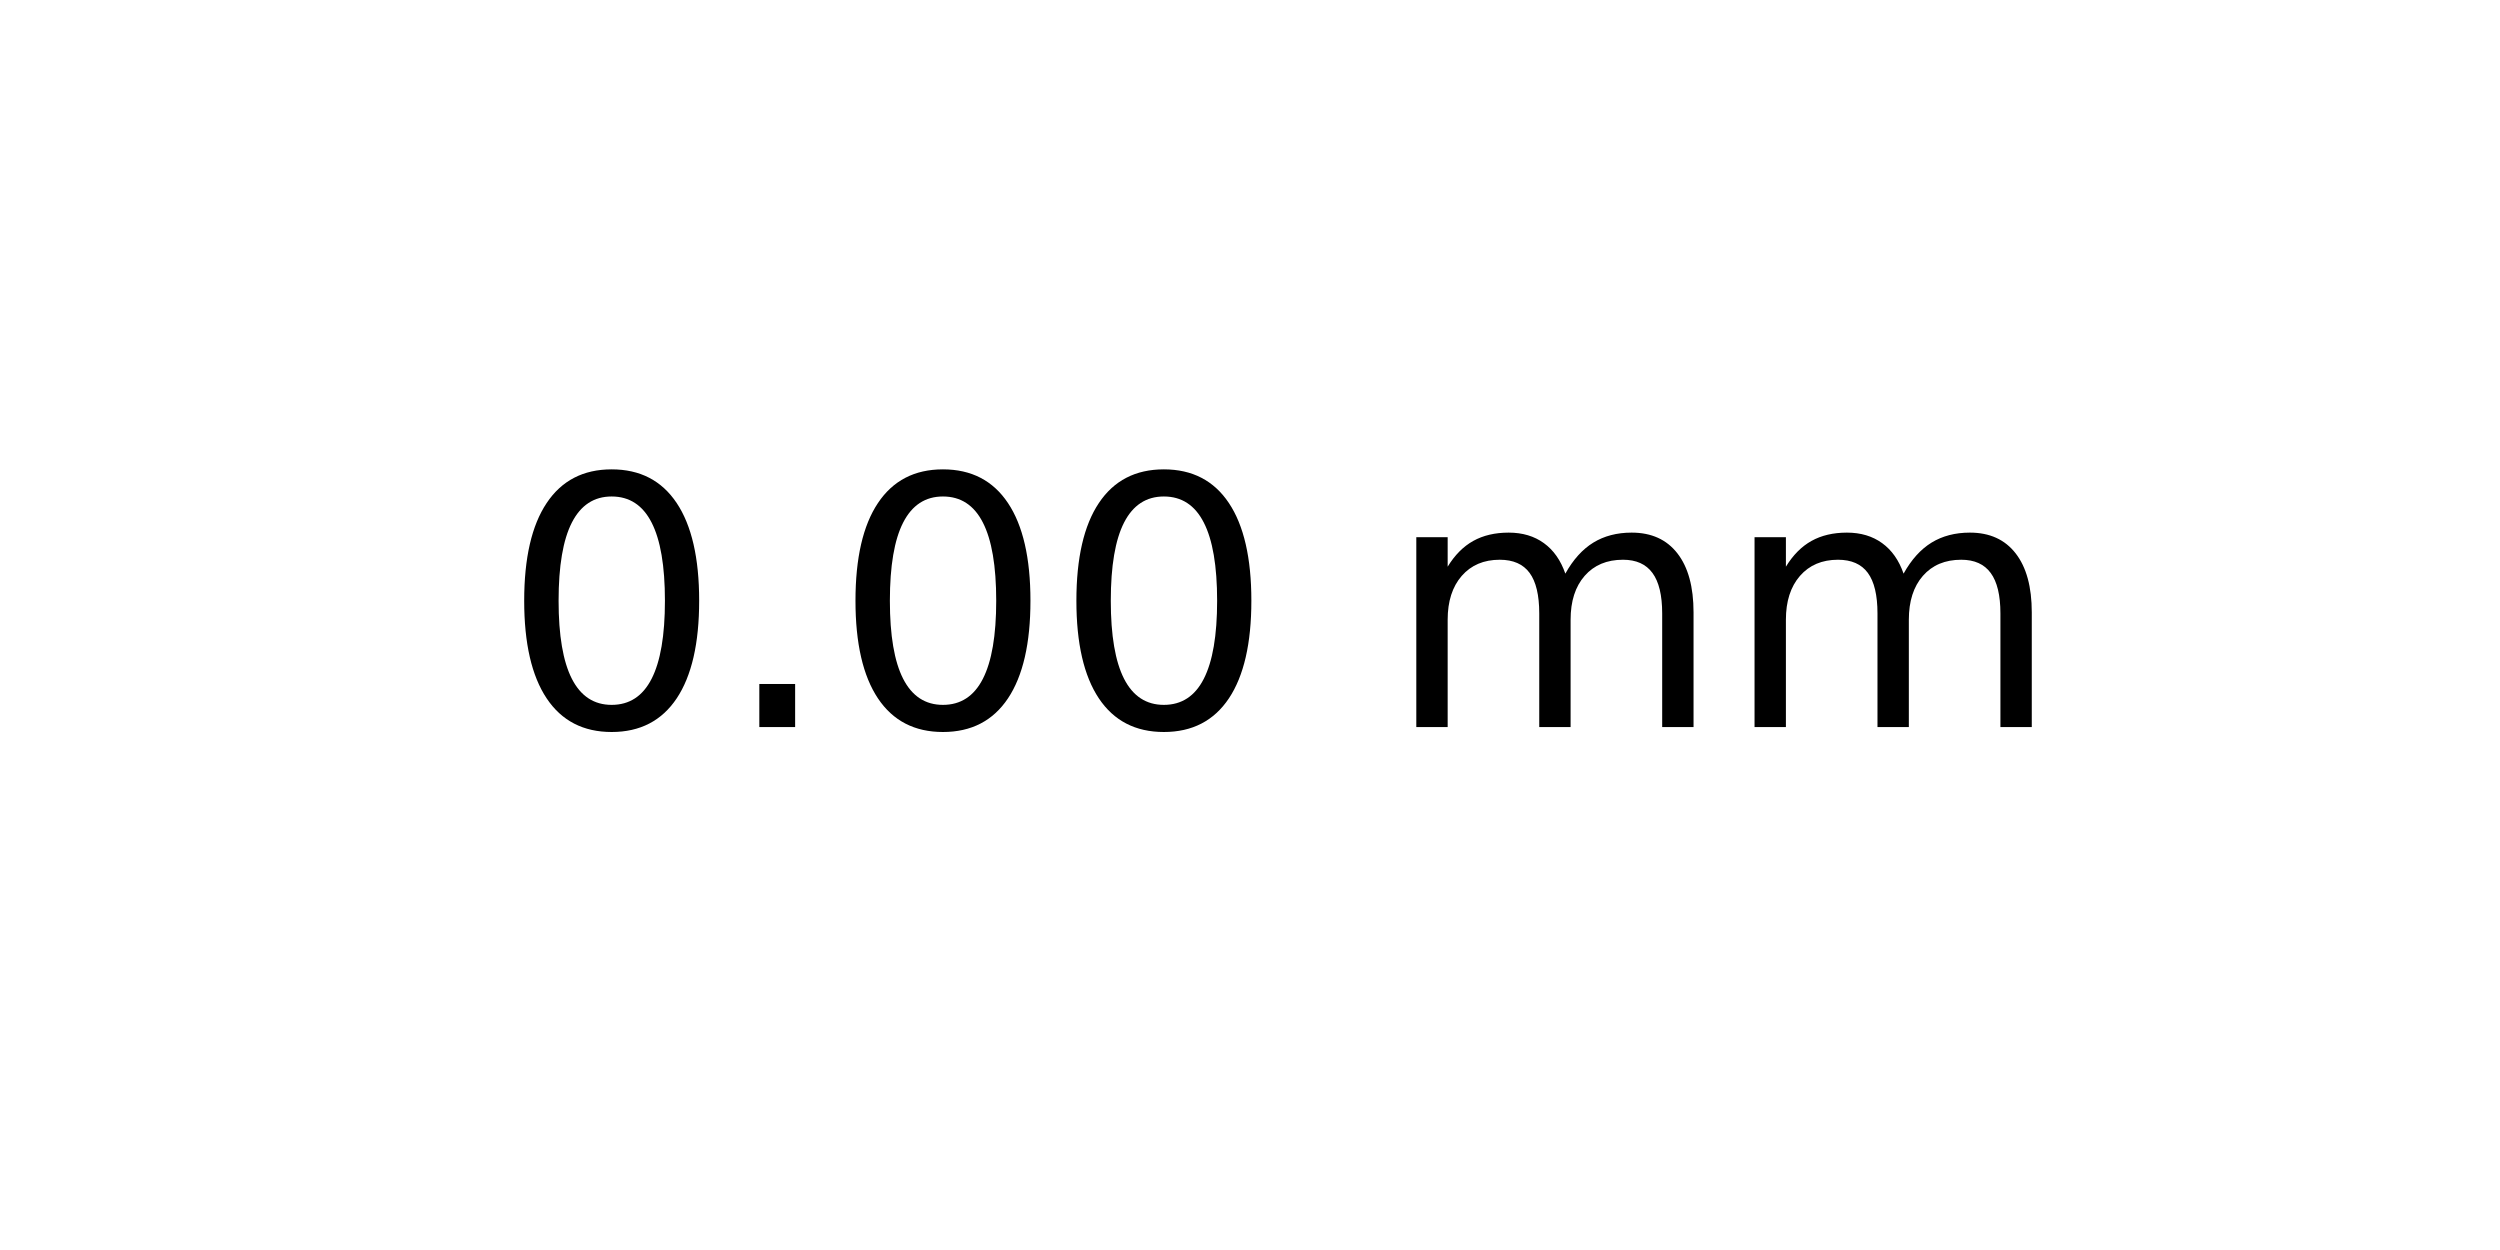
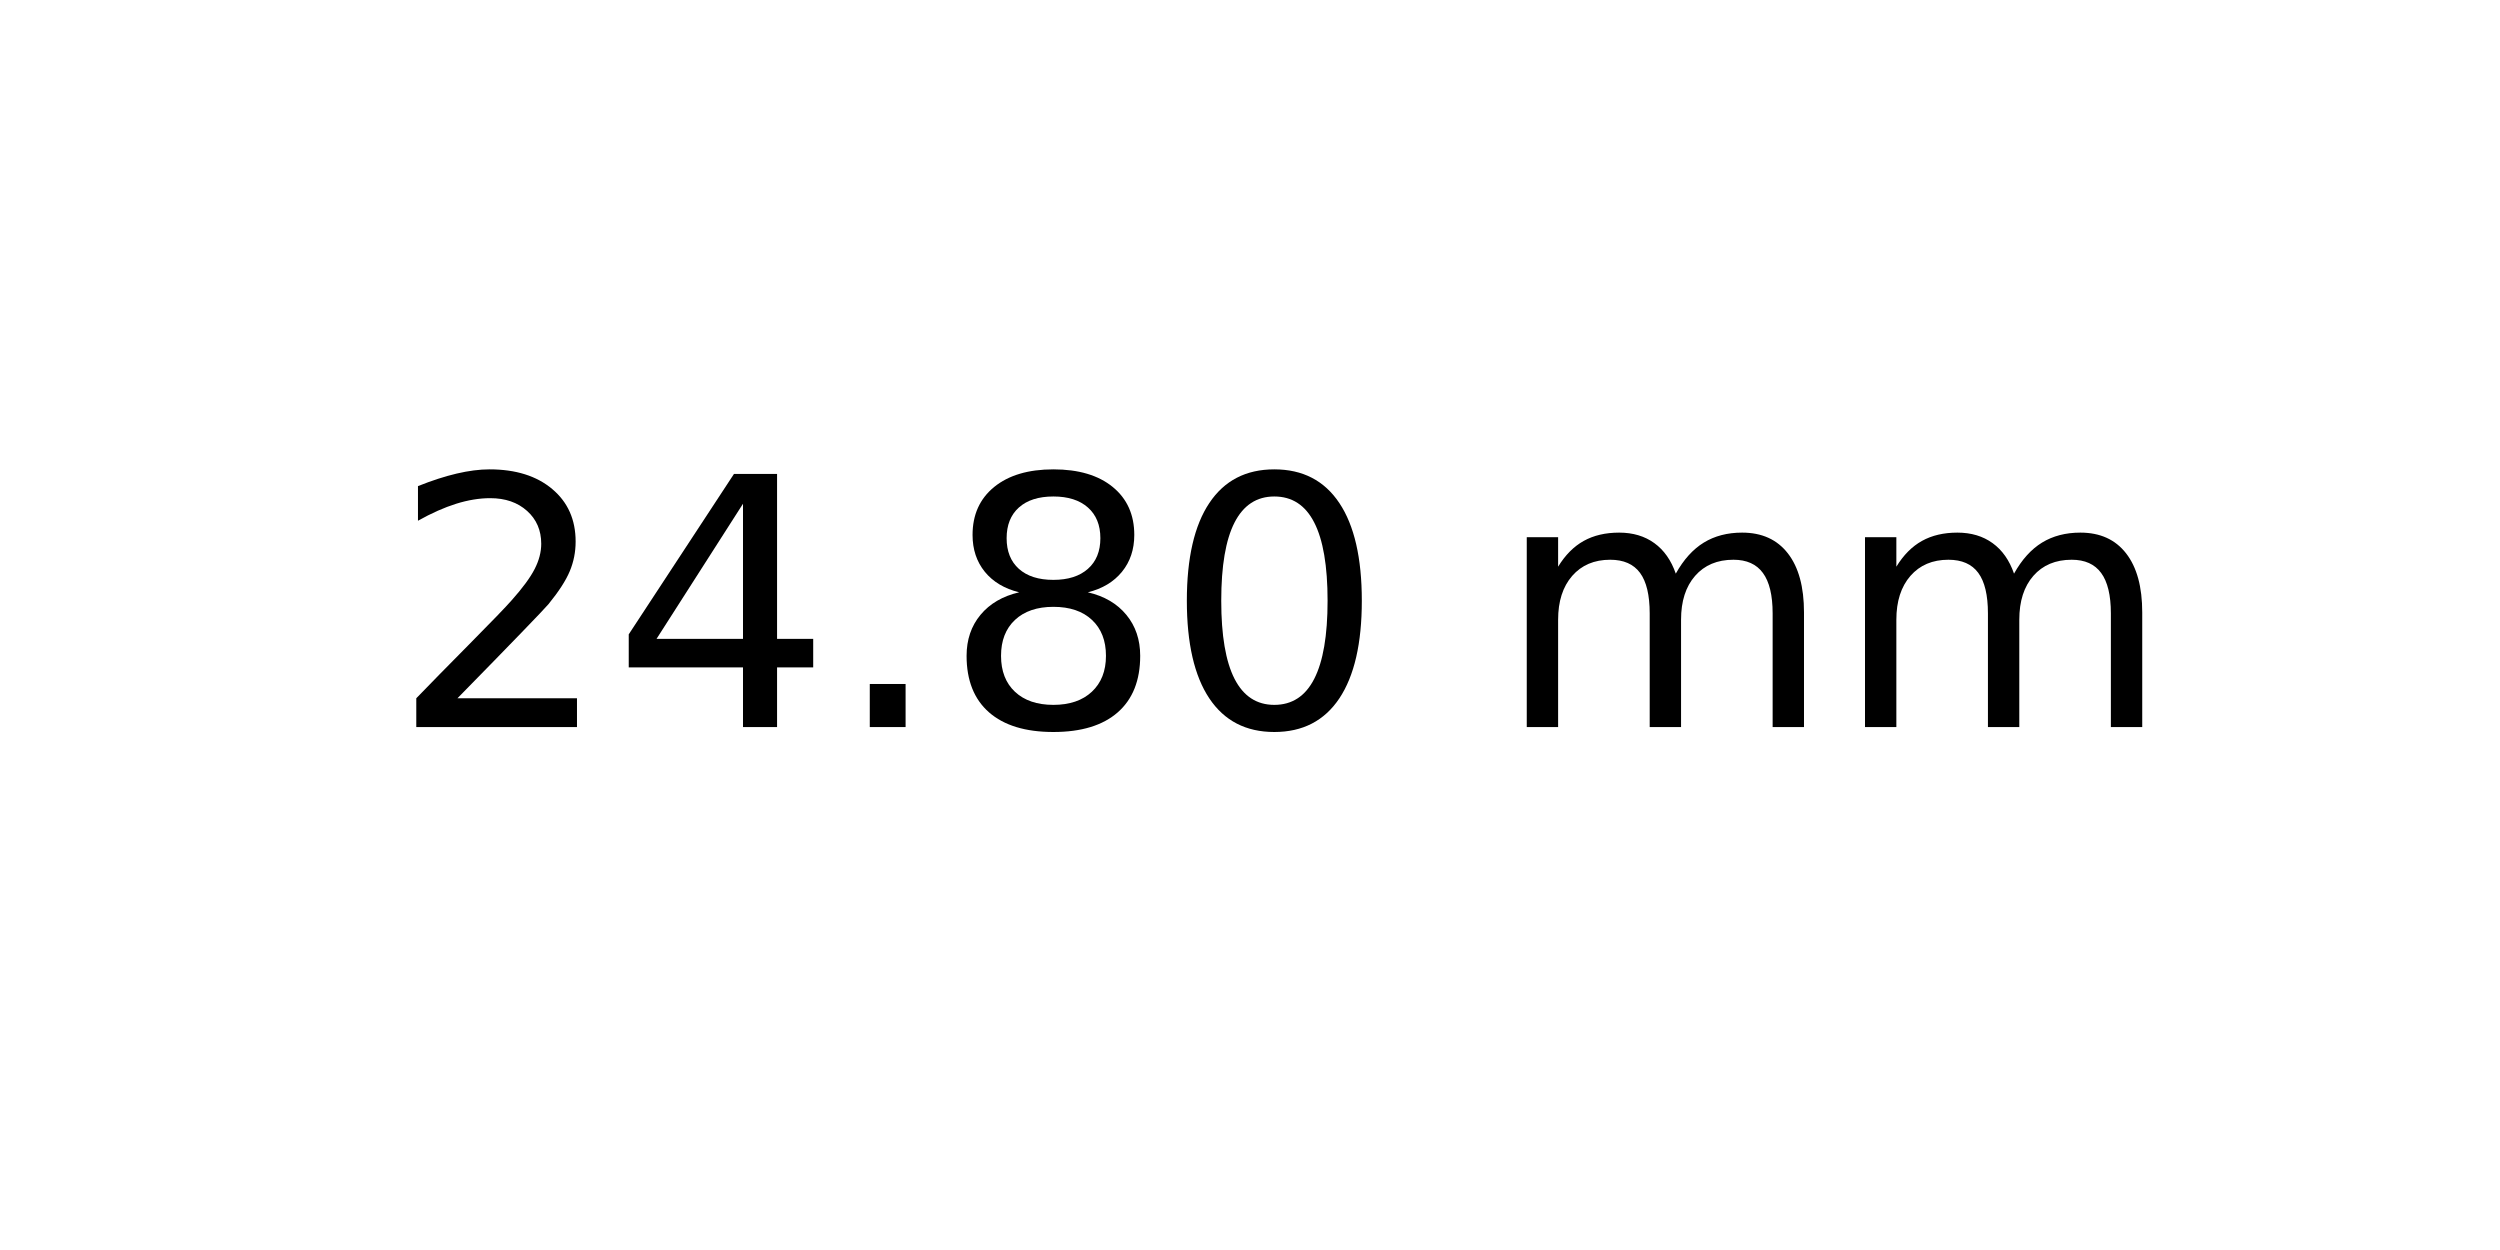
<svg xmlns="http://www.w3.org/2000/svg" xmlns:xlink="http://www.w3.org/1999/xlink" width="72pt" height="36pt" viewBox="0 0 72 36" version="1.1">
  <defs>
    <style type="text/css">*{stroke-linejoin: round; stroke-linecap: butt}</style>
  </defs>
  <g id="figure_1">
    <g id="axes_1">
      <g id="text_1">
-         <g transform="translate(14.4375 20.93937) scale(0.1 -0.1)">
+         <g transform="translate(11.25625 20.93937) scale(0.1 -0.1)">
          <defs>
+             <path id="DejaVuSans-32" d="M 1228 531  L 3431 531  L 3431 0  L 469 0  L 469 531  Q 828 903 1448 1529  Q 2069 2156 2228 2338  Q 2531 2678 2651 2914  Q 2772 3150 2772 3378  Q 2772 3750 2511 3984  Q 2250 4219 1831 4219  Q 1534 4219 1204 4116  Q 875 4013 500 3803  L 500 4441  Q 881 4594 1212 4672  Q 1544 4750 1819 4750  Q 2544 4750 2975 4387  Q 3406 4025 3406 3419  Q 3406 3131 3298 2873  Q 3191 2616 2906 2266  Q 2828 2175 2409 1742  Q 1991 1309 1228 531  z " transform="scale(0.015625)" />
+             <path id="DejaVuSans-34" d="M 2419 4116  L 825 1625  L 2419 1625  L 2419 4116  z M 2253 4666  L 3047 4666  L 3047 1625  L 3713 1625  L 3713 1100  L 3047 1100  L 3047 0  L 2419 0  L 2419 1100  L 313 1100  L 313 1709  L 2253 4666  z " transform="scale(0.015625)" />
+             <path id="DejaVuSans-2e" d="M 684 794  L 1344 794  L 1344 0  L 684 0  L 684 794  z " transform="scale(0.015625)" />
+             <path id="DejaVuSans-38" d="M 2034 2216  Q 1584 2216 1326 1975  Q 1069 1734 1069 1313  Q 1069 891 1326 650  Q 1584 409 2034 409  Q 2484 409 2743 651  Q 3003 894 3003 1313  Q 3003 1734 2745 1975  Q 2488 2216 2034 2216  z M 1403 2484  Q 997 2584 770 2862  Q 544 3141 544 3541  Q 544 4100 942 4425  Q 1341 4750 2034 4750  Q 2731 4750 3128 4425  Q 3525 4100 3525 3541  Q 3525 3141 3298 2862  Q 3072 2584 2669 2484  Q 3125 2378 3379 2068  Q 3634 1759 3634 1313  Q 3634 634 3220 271  Q 2806 -91 2034 -91  Q 1263 -91 848 271  Q 434 634 434 1313  Q 434 1759 690 2068  Q 947 2378 1403 2484  z M 1172 3481  Q 1172 3119 1398 2916  Q 1625 2713 2034 2713  Q 2441 2713 2670 2916  Q 2900 3119 2900 3481  Q 2900 3844 2670 4047  Q 2441 4250 2034 4250  Q 1625 4250 1398 4047  Q 1172 3844 1172 3481  z " transform="scale(0.015625)" />
            <path id="DejaVuSans-30" d="M 2034 4250  Q 1547 4250 1301 3770  Q 1056 3291 1056 2328  Q 1056 1369 1301 889  Q 1547 409 2034 409  Q 2525 409 2770 889  Q 3016 1369 3016 2328  Q 3016 3291 2770 3770  Q 2525 4250 2034 4250  z M 2034 4750  Q 2819 4750 3233 4129  Q 3647 3509 3647 2328  Q 3647 1150 3233 529  Q 2819 -91 2034 -91  Q 1250 -91 836 529  Q 422 1150 422 2328  Q 422 3509 836 4129  Q 1250 4750 2034 4750  z " transform="scale(0.015625)" />
-             <path id="DejaVuSans-2e" d="M 684 794  L 1344 794  L 1344 0  L 684 0  L 684 794  z " transform="scale(0.015625)" />
            <path id="DejaVuSans-20" transform="scale(0.015625)" />
            <path id="DejaVuSans-6d" d="M 3328 2828  Q 3544 3216 3844 3400  Q 4144 3584 4550 3584  Q 5097 3584 5394 3201  Q 5691 2819 5691 2113  L 5691 0  L 5113 0  L 5113 2094  Q 5113 2597 4934 2840  Q 4756 3084 4391 3084  Q 3944 3084 3684 2787  Q 3425 2491 3425 1978  L 3425 0  L 2847 0  L 2847 2094  Q 2847 2600 2669 2842  Q 2491 3084 2119 3084  Q 1678 3084 1418 2786  Q 1159 2488 1159 1978  L 1159 0  L 581 0  L 581 3500  L 1159 3500  L 1159 2956  Q 1356 3278 1631 3431  Q 1906 3584 2284 3584  Q 2666 3584 2933 3390  Q 3200 3197 3328 2828  z " transform="scale(0.015625)" />
          </defs>
-           <use xlink:href="#DejaVuSans-30" />
-           <use xlink:href="#DejaVuSans-2e" x="63.623" />
-           <use xlink:href="#DejaVuSans-30" x="95.41" />
-           <use xlink:href="#DejaVuSans-30" x="159.033" />
-           <use xlink:href="#DejaVuSans-20" x="222.656" />
-           <use xlink:href="#DejaVuSans-6d" x="254.443" />
-           <use xlink:href="#DejaVuSans-6d" x="351.855" />
+           <use xlink:href="#DejaVuSans-32" />
+           <use xlink:href="#DejaVuSans-34" x="63.623" />
+           <use xlink:href="#DejaVuSans-2e" x="127.246" />
+           <use xlink:href="#DejaVuSans-38" x="159.033" />
+           <use xlink:href="#DejaVuSans-30" x="222.656" />
+           <use xlink:href="#DejaVuSans-20" x="286.279" />
+           <use xlink:href="#DejaVuSans-6d" x="318.066" />
+           <use xlink:href="#DejaVuSans-6d" x="415.479" />
        </g>
      </g>
    </g>
  </g>
</svg>
